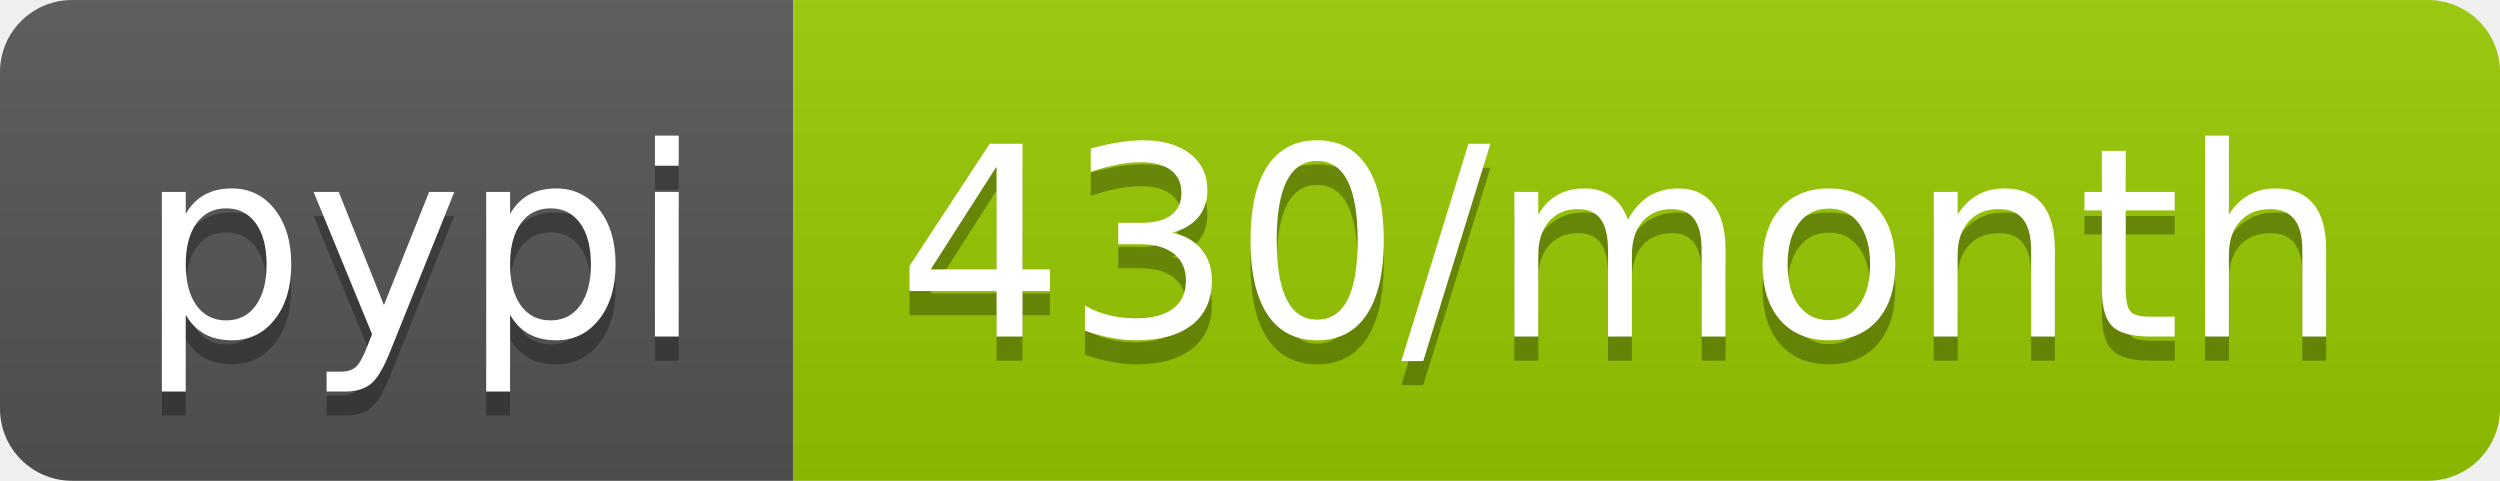
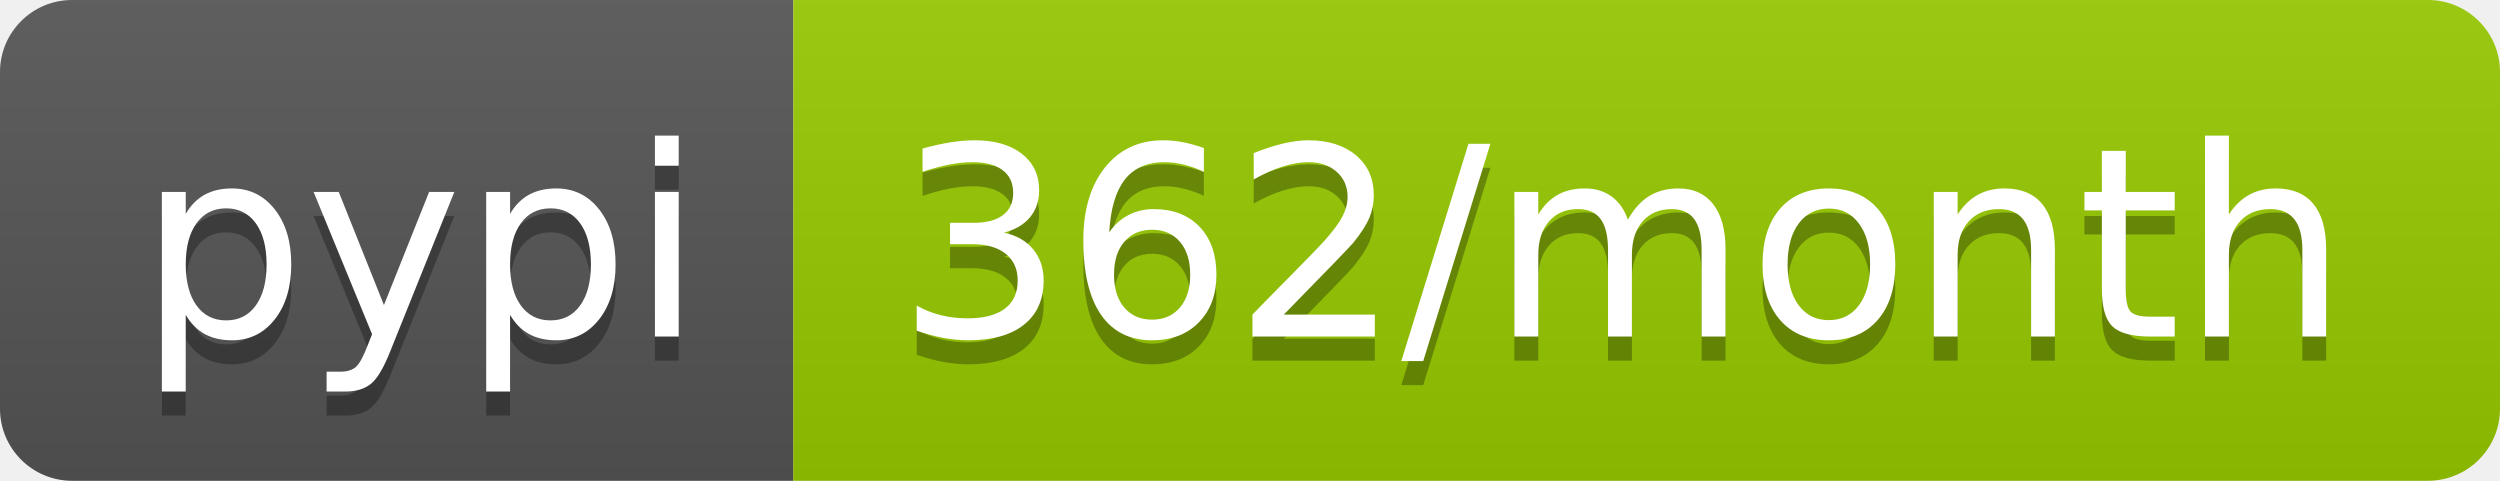
<svg xmlns="http://www.w3.org/2000/svg" width="104" height="20">
  <linearGradient id="b" x2="0" y2="100%">
    <stop offset="0" stop-color="#bbb" stop-opacity=".1" />
    <stop offset="1" stop-opacity=".1" />
  </linearGradient>
  <clipPath id="a">
    <rect width="104" height="20" rx="3" fill="#fff" />
  </clipPath>
  <g clip-path="url(#a)">
    <path fill="#555" d="M0 0h33v20H0z" />
    <path fill="#97ca00" d="M33 0h71v20H33z" />
    <path fill="url(#b)" d="M0 0h104v20H0z" />
  </g>
  <g fill="#fff" text-anchor="middle" font-family="DejaVu Sans,Verdana,Geneva,sans-serif" font-size="110">
    <text x="175" y="150" fill="#010101" fill-opacity=".3" transform="scale(.1)" textLength="230">pypi</text>
    <text x="175" y="140" transform="scale(.1)" textLength="230">pypi</text>
-     <text x="675" y="150" fill="#010101" fill-opacity=".3" transform="scale(.1)" textLength="610">430/month</text>
-     <text x="675" y="140" transform="scale(.1)" textLength="610">430/month</text>
+     <text x="675" y="150" fill="#010101" fill-opacity=".3" transform="scale(.1)" textLength="610">362/month</text>
+     <text x="675" y="140" transform="scale(.1)" textLength="610">362/month</text>
  </g>
</svg>
